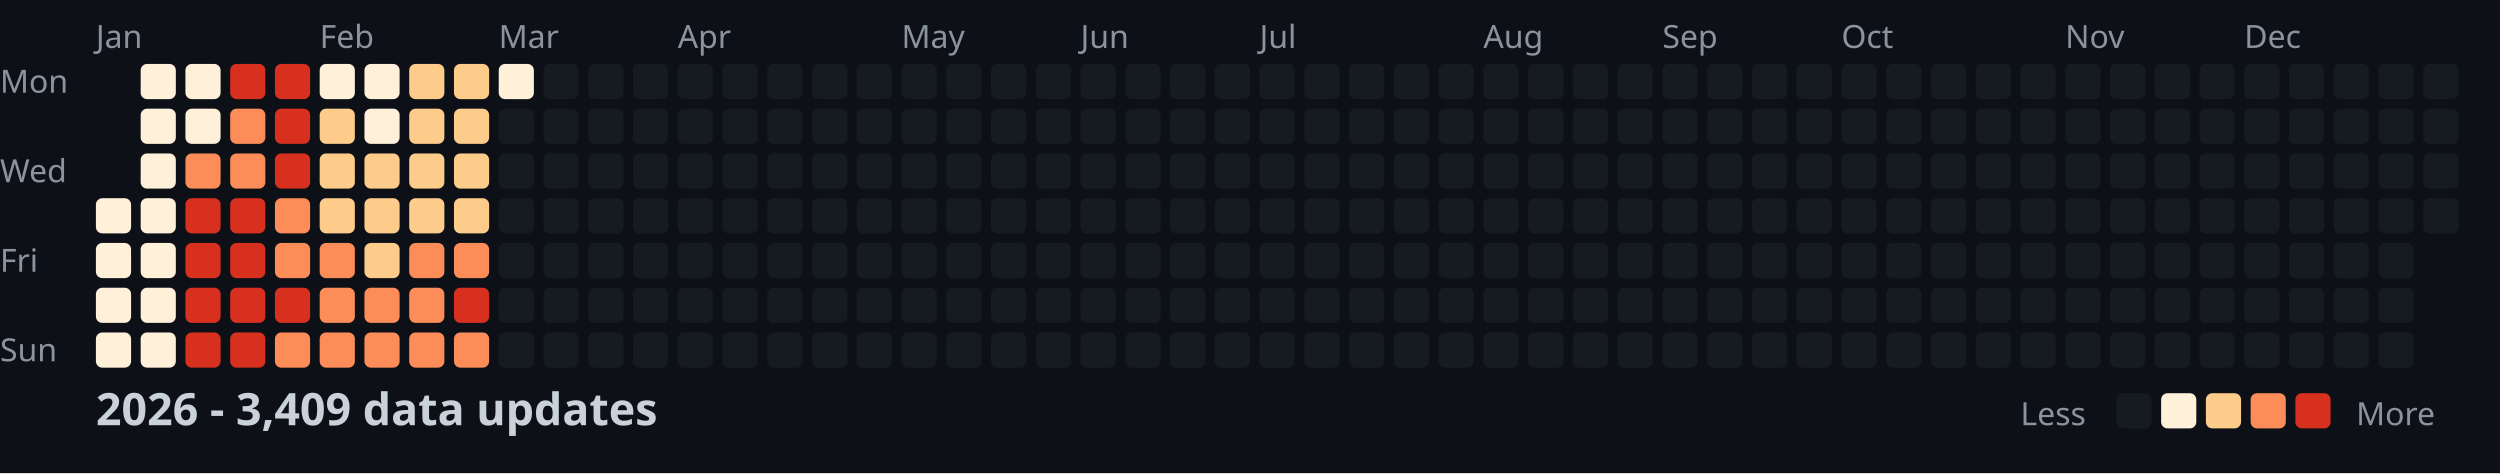
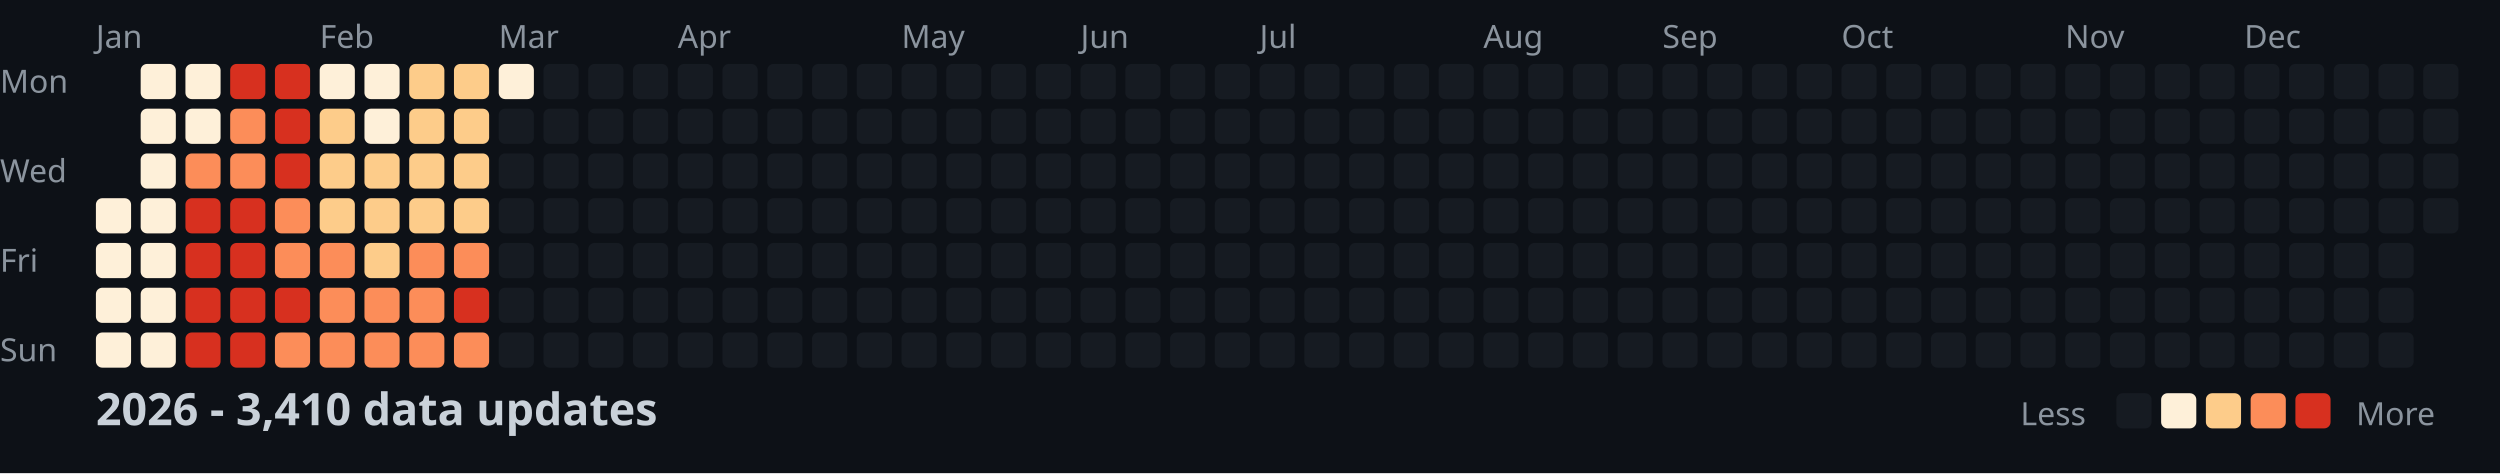
<svg xmlns="http://www.w3.org/2000/svg" width="782" height="148">
  <style>
    .month { font: 10px sans-serif; fill: #8b949e; }
    .day { font: 10px sans-serif; fill: #8b949e; }
    .title { font: bold 14px sans-serif; fill: #c9d1d9; }
    .legend { font: 10px sans-serif; fill: #8b949e; }
  </style>
  <rect width="100%" height="100%" fill="#0d1117" />
  <text x="0" y="29" class="day">Mon</text>
  <text x="0" y="57" class="day">Wed</text>
  <text x="0" y="85" class="day">Fri</text>
  <text x="0" y="113" class="day">Sun</text>
  <text x="30" y="15" class="month">Jan</text>
  <text x="100" y="15" class="month">Feb</text>
  <text x="156" y="15" class="month">Mar</text>
  <text x="212" y="15" class="month">Apr</text>
  <text x="282" y="15" class="month">May</text>
  <text x="338" y="15" class="month">Jun</text>
  <text x="394" y="15" class="month">Jul</text>
  <text x="464" y="15" class="month">Aug</text>
  <text x="520" y="15" class="month">Sep</text>
  <text x="576" y="15" class="month">Oct</text>
  <text x="646" y="15" class="month">Nov</text>
  <text x="702" y="15" class="month">Dec</text>
  <rect x="30" y="62" width="11" height="11" fill="#fef0d9" rx="2" />
  <rect x="30" y="76" width="11" height="11" fill="#fef0d9" rx="2" />
  <rect x="30" y="90" width="11" height="11" fill="#fef0d9" rx="2" />
  <rect x="30" y="104" width="11" height="11" fill="#fef0d9" rx="2" />
  <rect x="44" y="20" width="11" height="11" fill="#fef0d9" rx="2" />
  <rect x="44" y="34" width="11" height="11" fill="#fef0d9" rx="2" />
  <rect x="44" y="48" width="11" height="11" fill="#fef0d9" rx="2" />
  <rect x="44" y="62" width="11" height="11" fill="#fef0d9" rx="2" />
  <rect x="44" y="76" width="11" height="11" fill="#fef0d9" rx="2" />
  <rect x="44" y="90" width="11" height="11" fill="#fef0d9" rx="2" />
  <rect x="44" y="104" width="11" height="11" fill="#fef0d9" rx="2" />
  <rect x="58" y="20" width="11" height="11" fill="#fef0d9" rx="2" />
  <rect x="58" y="34" width="11" height="11" fill="#fef0d9" rx="2" />
  <rect x="58" y="48" width="11" height="11" fill="#fc8d59" rx="2" />
  <rect x="58" y="62" width="11" height="11" fill="#d7301f" rx="2" />
  <rect x="58" y="76" width="11" height="11" fill="#d7301f" rx="2" />
  <rect x="58" y="90" width="11" height="11" fill="#d7301f" rx="2" />
  <rect x="58" y="104" width="11" height="11" fill="#d7301f" rx="2" />
  <rect x="72" y="20" width="11" height="11" fill="#d7301f" rx="2" />
  <rect x="72" y="34" width="11" height="11" fill="#fc8d59" rx="2" />
  <rect x="72" y="48" width="11" height="11" fill="#fc8d59" rx="2" />
  <rect x="72" y="62" width="11" height="11" fill="#d7301f" rx="2" />
  <rect x="72" y="76" width="11" height="11" fill="#d7301f" rx="2" />
  <rect x="72" y="90" width="11" height="11" fill="#d7301f" rx="2" />
  <rect x="72" y="104" width="11" height="11" fill="#d7301f" rx="2" />
  <rect x="86" y="20" width="11" height="11" fill="#d7301f" rx="2" />
  <rect x="86" y="34" width="11" height="11" fill="#d7301f" rx="2" />
  <rect x="86" y="48" width="11" height="11" fill="#d7301f" rx="2" />
  <rect x="86" y="62" width="11" height="11" fill="#fc8d59" rx="2" />
  <rect x="86" y="76" width="11" height="11" fill="#fc8d59" rx="2" />
  <rect x="86" y="90" width="11" height="11" fill="#d7301f" rx="2" />
  <rect x="86" y="104" width="11" height="11" fill="#fc8d59" rx="2" />
  <rect x="100" y="20" width="11" height="11" fill="#fef0d9" rx="2" />
  <rect x="100" y="34" width="11" height="11" fill="#fdcc8a" rx="2" />
  <rect x="100" y="48" width="11" height="11" fill="#fdcc8a" rx="2" />
  <rect x="100" y="62" width="11" height="11" fill="#fdcc8a" rx="2" />
  <rect x="100" y="76" width="11" height="11" fill="#fc8d59" rx="2" />
  <rect x="100" y="90" width="11" height="11" fill="#fc8d59" rx="2" />
  <rect x="100" y="104" width="11" height="11" fill="#fc8d59" rx="2" />
  <rect x="114" y="20" width="11" height="11" fill="#fef0d9" rx="2" />
  <rect x="114" y="34" width="11" height="11" fill="#fef0d9" rx="2" />
  <rect x="114" y="48" width="11" height="11" fill="#fdcc8a" rx="2" />
  <rect x="114" y="62" width="11" height="11" fill="#fdcc8a" rx="2" />
  <rect x="114" y="76" width="11" height="11" fill="#fdcc8a" rx="2" />
  <rect x="114" y="90" width="11" height="11" fill="#fc8d59" rx="2" />
  <rect x="114" y="104" width="11" height="11" fill="#fc8d59" rx="2" />
  <rect x="128" y="20" width="11" height="11" fill="#fdcc8a" rx="2" />
  <rect x="128" y="34" width="11" height="11" fill="#fdcc8a" rx="2" />
  <rect x="128" y="48" width="11" height="11" fill="#fdcc8a" rx="2" />
  <rect x="128" y="62" width="11" height="11" fill="#fdcc8a" rx="2" />
  <rect x="128" y="76" width="11" height="11" fill="#fc8d59" rx="2" />
  <rect x="128" y="90" width="11" height="11" fill="#fc8d59" rx="2" />
  <rect x="128" y="104" width="11" height="11" fill="#fc8d59" rx="2" />
  <rect x="142" y="20" width="11" height="11" fill="#fdcc8a" rx="2" />
  <rect x="142" y="34" width="11" height="11" fill="#fdcc8a" rx="2" />
  <rect x="142" y="48" width="11" height="11" fill="#fdcc8a" rx="2" />
  <rect x="142" y="62" width="11" height="11" fill="#fdcc8a" rx="2" />
  <rect x="142" y="76" width="11" height="11" fill="#fc8d59" rx="2" />
  <rect x="142" y="90" width="11" height="11" fill="#d7301f" rx="2" />
  <rect x="142" y="104" width="11" height="11" fill="#fc8d59" rx="2" />
  <rect x="156" y="20" width="11" height="11" fill="#fef0d9" rx="2" />
  <rect x="156" y="34" width="11" height="11" fill="#161b22" rx="2" />
  <rect x="156" y="48" width="11" height="11" fill="#161b22" rx="2" />
  <rect x="156" y="62" width="11" height="11" fill="#161b22" rx="2" />
  <rect x="156" y="76" width="11" height="11" fill="#161b22" rx="2" />
  <rect x="156" y="90" width="11" height="11" fill="#161b22" rx="2" />
  <rect x="156" y="104" width="11" height="11" fill="#161b22" rx="2" />
  <rect x="170" y="20" width="11" height="11" fill="#161b22" rx="2" />
  <rect x="170" y="34" width="11" height="11" fill="#161b22" rx="2" />
  <rect x="170" y="48" width="11" height="11" fill="#161b22" rx="2" />
  <rect x="170" y="62" width="11" height="11" fill="#161b22" rx="2" />
  <rect x="170" y="76" width="11" height="11" fill="#161b22" rx="2" />
  <rect x="170" y="90" width="11" height="11" fill="#161b22" rx="2" />
  <rect x="170" y="104" width="11" height="11" fill="#161b22" rx="2" />
  <rect x="184" y="20" width="11" height="11" fill="#161b22" rx="2" />
  <rect x="184" y="34" width="11" height="11" fill="#161b22" rx="2" />
  <rect x="184" y="48" width="11" height="11" fill="#161b22" rx="2" />
  <rect x="184" y="62" width="11" height="11" fill="#161b22" rx="2" />
  <rect x="184" y="76" width="11" height="11" fill="#161b22" rx="2" />
  <rect x="184" y="90" width="11" height="11" fill="#161b22" rx="2" />
  <rect x="184" y="104" width="11" height="11" fill="#161b22" rx="2" />
  <rect x="198" y="20" width="11" height="11" fill="#161b22" rx="2" />
  <rect x="198" y="34" width="11" height="11" fill="#161b22" rx="2" />
  <rect x="198" y="48" width="11" height="11" fill="#161b22" rx="2" />
  <rect x="198" y="62" width="11" height="11" fill="#161b22" rx="2" />
  <rect x="198" y="76" width="11" height="11" fill="#161b22" rx="2" />
  <rect x="198" y="90" width="11" height="11" fill="#161b22" rx="2" />
  <rect x="198" y="104" width="11" height="11" fill="#161b22" rx="2" />
  <rect x="212" y="20" width="11" height="11" fill="#161b22" rx="2" />
  <rect x="212" y="34" width="11" height="11" fill="#161b22" rx="2" />
  <rect x="212" y="48" width="11" height="11" fill="#161b22" rx="2" />
  <rect x="212" y="62" width="11" height="11" fill="#161b22" rx="2" />
  <rect x="212" y="76" width="11" height="11" fill="#161b22" rx="2" />
  <rect x="212" y="90" width="11" height="11" fill="#161b22" rx="2" />
  <rect x="212" y="104" width="11" height="11" fill="#161b22" rx="2" />
  <rect x="226" y="20" width="11" height="11" fill="#161b22" rx="2" />
  <rect x="226" y="34" width="11" height="11" fill="#161b22" rx="2" />
  <rect x="226" y="48" width="11" height="11" fill="#161b22" rx="2" />
  <rect x="226" y="62" width="11" height="11" fill="#161b22" rx="2" />
  <rect x="226" y="76" width="11" height="11" fill="#161b22" rx="2" />
  <rect x="226" y="90" width="11" height="11" fill="#161b22" rx="2" />
  <rect x="226" y="104" width="11" height="11" fill="#161b22" rx="2" />
  <rect x="240" y="20" width="11" height="11" fill="#161b22" rx="2" />
  <rect x="240" y="34" width="11" height="11" fill="#161b22" rx="2" />
  <rect x="240" y="48" width="11" height="11" fill="#161b22" rx="2" />
  <rect x="240" y="62" width="11" height="11" fill="#161b22" rx="2" />
  <rect x="240" y="76" width="11" height="11" fill="#161b22" rx="2" />
  <rect x="240" y="90" width="11" height="11" fill="#161b22" rx="2" />
  <rect x="240" y="104" width="11" height="11" fill="#161b22" rx="2" />
  <rect x="254" y="20" width="11" height="11" fill="#161b22" rx="2" />
  <rect x="254" y="34" width="11" height="11" fill="#161b22" rx="2" />
  <rect x="254" y="48" width="11" height="11" fill="#161b22" rx="2" />
  <rect x="254" y="62" width="11" height="11" fill="#161b22" rx="2" />
  <rect x="254" y="76" width="11" height="11" fill="#161b22" rx="2" />
  <rect x="254" y="90" width="11" height="11" fill="#161b22" rx="2" />
  <rect x="254" y="104" width="11" height="11" fill="#161b22" rx="2" />
  <rect x="268" y="20" width="11" height="11" fill="#161b22" rx="2" />
  <rect x="268" y="34" width="11" height="11" fill="#161b22" rx="2" />
  <rect x="268" y="48" width="11" height="11" fill="#161b22" rx="2" />
  <rect x="268" y="62" width="11" height="11" fill="#161b22" rx="2" />
  <rect x="268" y="76" width="11" height="11" fill="#161b22" rx="2" />
  <rect x="268" y="90" width="11" height="11" fill="#161b22" rx="2" />
  <rect x="268" y="104" width="11" height="11" fill="#161b22" rx="2" />
  <rect x="282" y="20" width="11" height="11" fill="#161b22" rx="2" />
  <rect x="282" y="34" width="11" height="11" fill="#161b22" rx="2" />
  <rect x="282" y="48" width="11" height="11" fill="#161b22" rx="2" />
  <rect x="282" y="62" width="11" height="11" fill="#161b22" rx="2" />
  <rect x="282" y="76" width="11" height="11" fill="#161b22" rx="2" />
  <rect x="282" y="90" width="11" height="11" fill="#161b22" rx="2" />
  <rect x="282" y="104" width="11" height="11" fill="#161b22" rx="2" />
  <rect x="296" y="20" width="11" height="11" fill="#161b22" rx="2" />
  <rect x="296" y="34" width="11" height="11" fill="#161b22" rx="2" />
  <rect x="296" y="48" width="11" height="11" fill="#161b22" rx="2" />
  <rect x="296" y="62" width="11" height="11" fill="#161b22" rx="2" />
  <rect x="296" y="76" width="11" height="11" fill="#161b22" rx="2" />
  <rect x="296" y="90" width="11" height="11" fill="#161b22" rx="2" />
  <rect x="296" y="104" width="11" height="11" fill="#161b22" rx="2" />
  <rect x="310" y="20" width="11" height="11" fill="#161b22" rx="2" />
  <rect x="310" y="34" width="11" height="11" fill="#161b22" rx="2" />
  <rect x="310" y="48" width="11" height="11" fill="#161b22" rx="2" />
  <rect x="310" y="62" width="11" height="11" fill="#161b22" rx="2" />
  <rect x="310" y="76" width="11" height="11" fill="#161b22" rx="2" />
  <rect x="310" y="90" width="11" height="11" fill="#161b22" rx="2" />
  <rect x="310" y="104" width="11" height="11" fill="#161b22" rx="2" />
  <rect x="324" y="20" width="11" height="11" fill="#161b22" rx="2" />
  <rect x="324" y="34" width="11" height="11" fill="#161b22" rx="2" />
  <rect x="324" y="48" width="11" height="11" fill="#161b22" rx="2" />
  <rect x="324" y="62" width="11" height="11" fill="#161b22" rx="2" />
  <rect x="324" y="76" width="11" height="11" fill="#161b22" rx="2" />
  <rect x="324" y="90" width="11" height="11" fill="#161b22" rx="2" />
  <rect x="324" y="104" width="11" height="11" fill="#161b22" rx="2" />
  <rect x="338" y="20" width="11" height="11" fill="#161b22" rx="2" />
  <rect x="338" y="34" width="11" height="11" fill="#161b22" rx="2" />
  <rect x="338" y="48" width="11" height="11" fill="#161b22" rx="2" />
  <rect x="338" y="62" width="11" height="11" fill="#161b22" rx="2" />
  <rect x="338" y="76" width="11" height="11" fill="#161b22" rx="2" />
  <rect x="338" y="90" width="11" height="11" fill="#161b22" rx="2" />
  <rect x="338" y="104" width="11" height="11" fill="#161b22" rx="2" />
  <rect x="352" y="20" width="11" height="11" fill="#161b22" rx="2" />
  <rect x="352" y="34" width="11" height="11" fill="#161b22" rx="2" />
  <rect x="352" y="48" width="11" height="11" fill="#161b22" rx="2" />
  <rect x="352" y="62" width="11" height="11" fill="#161b22" rx="2" />
  <rect x="352" y="76" width="11" height="11" fill="#161b22" rx="2" />
  <rect x="352" y="90" width="11" height="11" fill="#161b22" rx="2" />
  <rect x="352" y="104" width="11" height="11" fill="#161b22" rx="2" />
  <rect x="366" y="20" width="11" height="11" fill="#161b22" rx="2" />
  <rect x="366" y="34" width="11" height="11" fill="#161b22" rx="2" />
  <rect x="366" y="48" width="11" height="11" fill="#161b22" rx="2" />
  <rect x="366" y="62" width="11" height="11" fill="#161b22" rx="2" />
  <rect x="366" y="76" width="11" height="11" fill="#161b22" rx="2" />
  <rect x="366" y="90" width="11" height="11" fill="#161b22" rx="2" />
  <rect x="366" y="104" width="11" height="11" fill="#161b22" rx="2" />
  <rect x="380" y="20" width="11" height="11" fill="#161b22" rx="2" />
  <rect x="380" y="34" width="11" height="11" fill="#161b22" rx="2" />
  <rect x="380" y="48" width="11" height="11" fill="#161b22" rx="2" />
  <rect x="380" y="62" width="11" height="11" fill="#161b22" rx="2" />
  <rect x="380" y="76" width="11" height="11" fill="#161b22" rx="2" />
  <rect x="380" y="90" width="11" height="11" fill="#161b22" rx="2" />
  <rect x="380" y="104" width="11" height="11" fill="#161b22" rx="2" />
  <rect x="394" y="20" width="11" height="11" fill="#161b22" rx="2" />
  <rect x="394" y="34" width="11" height="11" fill="#161b22" rx="2" />
  <rect x="394" y="48" width="11" height="11" fill="#161b22" rx="2" />
  <rect x="394" y="62" width="11" height="11" fill="#161b22" rx="2" />
  <rect x="394" y="76" width="11" height="11" fill="#161b22" rx="2" />
  <rect x="394" y="90" width="11" height="11" fill="#161b22" rx="2" />
  <rect x="394" y="104" width="11" height="11" fill="#161b22" rx="2" />
  <rect x="408" y="20" width="11" height="11" fill="#161b22" rx="2" />
  <rect x="408" y="34" width="11" height="11" fill="#161b22" rx="2" />
  <rect x="408" y="48" width="11" height="11" fill="#161b22" rx="2" />
  <rect x="408" y="62" width="11" height="11" fill="#161b22" rx="2" />
  <rect x="408" y="76" width="11" height="11" fill="#161b22" rx="2" />
  <rect x="408" y="90" width="11" height="11" fill="#161b22" rx="2" />
  <rect x="408" y="104" width="11" height="11" fill="#161b22" rx="2" />
  <rect x="422" y="20" width="11" height="11" fill="#161b22" rx="2" />
  <rect x="422" y="34" width="11" height="11" fill="#161b22" rx="2" />
  <rect x="422" y="48" width="11" height="11" fill="#161b22" rx="2" />
  <rect x="422" y="62" width="11" height="11" fill="#161b22" rx="2" />
  <rect x="422" y="76" width="11" height="11" fill="#161b22" rx="2" />
  <rect x="422" y="90" width="11" height="11" fill="#161b22" rx="2" />
  <rect x="422" y="104" width="11" height="11" fill="#161b22" rx="2" />
  <rect x="436" y="20" width="11" height="11" fill="#161b22" rx="2" />
  <rect x="436" y="34" width="11" height="11" fill="#161b22" rx="2" />
  <rect x="436" y="48" width="11" height="11" fill="#161b22" rx="2" />
  <rect x="436" y="62" width="11" height="11" fill="#161b22" rx="2" />
  <rect x="436" y="76" width="11" height="11" fill="#161b22" rx="2" />
  <rect x="436" y="90" width="11" height="11" fill="#161b22" rx="2" />
  <rect x="436" y="104" width="11" height="11" fill="#161b22" rx="2" />
  <rect x="450" y="20" width="11" height="11" fill="#161b22" rx="2" />
  <rect x="450" y="34" width="11" height="11" fill="#161b22" rx="2" />
  <rect x="450" y="48" width="11" height="11" fill="#161b22" rx="2" />
  <rect x="450" y="62" width="11" height="11" fill="#161b22" rx="2" />
  <rect x="450" y="76" width="11" height="11" fill="#161b22" rx="2" />
  <rect x="450" y="90" width="11" height="11" fill="#161b22" rx="2" />
  <rect x="450" y="104" width="11" height="11" fill="#161b22" rx="2" />
  <rect x="464" y="20" width="11" height="11" fill="#161b22" rx="2" />
  <rect x="464" y="34" width="11" height="11" fill="#161b22" rx="2" />
  <rect x="464" y="48" width="11" height="11" fill="#161b22" rx="2" />
  <rect x="464" y="62" width="11" height="11" fill="#161b22" rx="2" />
  <rect x="464" y="76" width="11" height="11" fill="#161b22" rx="2" />
  <rect x="464" y="90" width="11" height="11" fill="#161b22" rx="2" />
  <rect x="464" y="104" width="11" height="11" fill="#161b22" rx="2" />
  <rect x="478" y="20" width="11" height="11" fill="#161b22" rx="2" />
  <rect x="478" y="34" width="11" height="11" fill="#161b22" rx="2" />
  <rect x="478" y="48" width="11" height="11" fill="#161b22" rx="2" />
  <rect x="478" y="62" width="11" height="11" fill="#161b22" rx="2" />
  <rect x="478" y="76" width="11" height="11" fill="#161b22" rx="2" />
  <rect x="478" y="90" width="11" height="11" fill="#161b22" rx="2" />
  <rect x="478" y="104" width="11" height="11" fill="#161b22" rx="2" />
  <rect x="492" y="20" width="11" height="11" fill="#161b22" rx="2" />
  <rect x="492" y="34" width="11" height="11" fill="#161b22" rx="2" />
  <rect x="492" y="48" width="11" height="11" fill="#161b22" rx="2" />
  <rect x="492" y="62" width="11" height="11" fill="#161b22" rx="2" />
  <rect x="492" y="76" width="11" height="11" fill="#161b22" rx="2" />
  <rect x="492" y="90" width="11" height="11" fill="#161b22" rx="2" />
  <rect x="492" y="104" width="11" height="11" fill="#161b22" rx="2" />
  <rect x="506" y="20" width="11" height="11" fill="#161b22" rx="2" />
  <rect x="506" y="34" width="11" height="11" fill="#161b22" rx="2" />
  <rect x="506" y="48" width="11" height="11" fill="#161b22" rx="2" />
  <rect x="506" y="62" width="11" height="11" fill="#161b22" rx="2" />
  <rect x="506" y="76" width="11" height="11" fill="#161b22" rx="2" />
  <rect x="506" y="90" width="11" height="11" fill="#161b22" rx="2" />
  <rect x="506" y="104" width="11" height="11" fill="#161b22" rx="2" />
  <rect x="520" y="20" width="11" height="11" fill="#161b22" rx="2" />
  <rect x="520" y="34" width="11" height="11" fill="#161b22" rx="2" />
  <rect x="520" y="48" width="11" height="11" fill="#161b22" rx="2" />
  <rect x="520" y="62" width="11" height="11" fill="#161b22" rx="2" />
  <rect x="520" y="76" width="11" height="11" fill="#161b22" rx="2" />
  <rect x="520" y="90" width="11" height="11" fill="#161b22" rx="2" />
  <rect x="520" y="104" width="11" height="11" fill="#161b22" rx="2" />
  <rect x="534" y="20" width="11" height="11" fill="#161b22" rx="2" />
  <rect x="534" y="34" width="11" height="11" fill="#161b22" rx="2" />
  <rect x="534" y="48" width="11" height="11" fill="#161b22" rx="2" />
  <rect x="534" y="62" width="11" height="11" fill="#161b22" rx="2" />
  <rect x="534" y="76" width="11" height="11" fill="#161b22" rx="2" />
  <rect x="534" y="90" width="11" height="11" fill="#161b22" rx="2" />
  <rect x="534" y="104" width="11" height="11" fill="#161b22" rx="2" />
  <rect x="548" y="20" width="11" height="11" fill="#161b22" rx="2" />
  <rect x="548" y="34" width="11" height="11" fill="#161b22" rx="2" />
  <rect x="548" y="48" width="11" height="11" fill="#161b22" rx="2" />
  <rect x="548" y="62" width="11" height="11" fill="#161b22" rx="2" />
  <rect x="548" y="76" width="11" height="11" fill="#161b22" rx="2" />
  <rect x="548" y="90" width="11" height="11" fill="#161b22" rx="2" />
  <rect x="548" y="104" width="11" height="11" fill="#161b22" rx="2" />
  <rect x="562" y="20" width="11" height="11" fill="#161b22" rx="2" />
  <rect x="562" y="34" width="11" height="11" fill="#161b22" rx="2" />
  <rect x="562" y="48" width="11" height="11" fill="#161b22" rx="2" />
  <rect x="562" y="62" width="11" height="11" fill="#161b22" rx="2" />
  <rect x="562" y="76" width="11" height="11" fill="#161b22" rx="2" />
  <rect x="562" y="90" width="11" height="11" fill="#161b22" rx="2" />
  <rect x="562" y="104" width="11" height="11" fill="#161b22" rx="2" />
  <rect x="576" y="20" width="11" height="11" fill="#161b22" rx="2" />
  <rect x="576" y="34" width="11" height="11" fill="#161b22" rx="2" />
  <rect x="576" y="48" width="11" height="11" fill="#161b22" rx="2" />
  <rect x="576" y="62" width="11" height="11" fill="#161b22" rx="2" />
  <rect x="576" y="76" width="11" height="11" fill="#161b22" rx="2" />
  <rect x="576" y="90" width="11" height="11" fill="#161b22" rx="2" />
  <rect x="576" y="104" width="11" height="11" fill="#161b22" rx="2" />
  <rect x="590" y="20" width="11" height="11" fill="#161b22" rx="2" />
  <rect x="590" y="34" width="11" height="11" fill="#161b22" rx="2" />
  <rect x="590" y="48" width="11" height="11" fill="#161b22" rx="2" />
  <rect x="590" y="62" width="11" height="11" fill="#161b22" rx="2" />
  <rect x="590" y="76" width="11" height="11" fill="#161b22" rx="2" />
  <rect x="590" y="90" width="11" height="11" fill="#161b22" rx="2" />
  <rect x="590" y="104" width="11" height="11" fill="#161b22" rx="2" />
  <rect x="604" y="20" width="11" height="11" fill="#161b22" rx="2" />
  <rect x="604" y="34" width="11" height="11" fill="#161b22" rx="2" />
  <rect x="604" y="48" width="11" height="11" fill="#161b22" rx="2" />
  <rect x="604" y="62" width="11" height="11" fill="#161b22" rx="2" />
  <rect x="604" y="76" width="11" height="11" fill="#161b22" rx="2" />
  <rect x="604" y="90" width="11" height="11" fill="#161b22" rx="2" />
  <rect x="604" y="104" width="11" height="11" fill="#161b22" rx="2" />
  <rect x="618" y="20" width="11" height="11" fill="#161b22" rx="2" />
  <rect x="618" y="34" width="11" height="11" fill="#161b22" rx="2" />
  <rect x="618" y="48" width="11" height="11" fill="#161b22" rx="2" />
  <rect x="618" y="62" width="11" height="11" fill="#161b22" rx="2" />
  <rect x="618" y="76" width="11" height="11" fill="#161b22" rx="2" />
  <rect x="618" y="90" width="11" height="11" fill="#161b22" rx="2" />
  <rect x="618" y="104" width="11" height="11" fill="#161b22" rx="2" />
  <rect x="632" y="20" width="11" height="11" fill="#161b22" rx="2" />
  <rect x="632" y="34" width="11" height="11" fill="#161b22" rx="2" />
  <rect x="632" y="48" width="11" height="11" fill="#161b22" rx="2" />
  <rect x="632" y="62" width="11" height="11" fill="#161b22" rx="2" />
  <rect x="632" y="76" width="11" height="11" fill="#161b22" rx="2" />
  <rect x="632" y="90" width="11" height="11" fill="#161b22" rx="2" />
  <rect x="632" y="104" width="11" height="11" fill="#161b22" rx="2" />
  <rect x="646" y="20" width="11" height="11" fill="#161b22" rx="2" />
  <rect x="646" y="34" width="11" height="11" fill="#161b22" rx="2" />
  <rect x="646" y="48" width="11" height="11" fill="#161b22" rx="2" />
  <rect x="646" y="62" width="11" height="11" fill="#161b22" rx="2" />
  <rect x="646" y="76" width="11" height="11" fill="#161b22" rx="2" />
  <rect x="646" y="90" width="11" height="11" fill="#161b22" rx="2" />
  <rect x="646" y="104" width="11" height="11" fill="#161b22" rx="2" />
  <rect x="660" y="20" width="11" height="11" fill="#161b22" rx="2" />
  <rect x="660" y="34" width="11" height="11" fill="#161b22" rx="2" />
  <rect x="660" y="48" width="11" height="11" fill="#161b22" rx="2" />
  <rect x="660" y="62" width="11" height="11" fill="#161b22" rx="2" />
  <rect x="660" y="76" width="11" height="11" fill="#161b22" rx="2" />
  <rect x="660" y="90" width="11" height="11" fill="#161b22" rx="2" />
  <rect x="660" y="104" width="11" height="11" fill="#161b22" rx="2" />
  <rect x="674" y="20" width="11" height="11" fill="#161b22" rx="2" />
  <rect x="674" y="34" width="11" height="11" fill="#161b22" rx="2" />
  <rect x="674" y="48" width="11" height="11" fill="#161b22" rx="2" />
  <rect x="674" y="62" width="11" height="11" fill="#161b22" rx="2" />
  <rect x="674" y="76" width="11" height="11" fill="#161b22" rx="2" />
  <rect x="674" y="90" width="11" height="11" fill="#161b22" rx="2" />
  <rect x="674" y="104" width="11" height="11" fill="#161b22" rx="2" />
  <rect x="688" y="20" width="11" height="11" fill="#161b22" rx="2" />
  <rect x="688" y="34" width="11" height="11" fill="#161b22" rx="2" />
  <rect x="688" y="48" width="11" height="11" fill="#161b22" rx="2" />
  <rect x="688" y="62" width="11" height="11" fill="#161b22" rx="2" />
  <rect x="688" y="76" width="11" height="11" fill="#161b22" rx="2" />
  <rect x="688" y="90" width="11" height="11" fill="#161b22" rx="2" />
  <rect x="688" y="104" width="11" height="11" fill="#161b22" rx="2" />
  <rect x="702" y="20" width="11" height="11" fill="#161b22" rx="2" />
  <rect x="702" y="34" width="11" height="11" fill="#161b22" rx="2" />
  <rect x="702" y="48" width="11" height="11" fill="#161b22" rx="2" />
  <rect x="702" y="62" width="11" height="11" fill="#161b22" rx="2" />
  <rect x="702" y="76" width="11" height="11" fill="#161b22" rx="2" />
  <rect x="702" y="90" width="11" height="11" fill="#161b22" rx="2" />
  <rect x="702" y="104" width="11" height="11" fill="#161b22" rx="2" />
  <rect x="716" y="20" width="11" height="11" fill="#161b22" rx="2" />
  <rect x="716" y="34" width="11" height="11" fill="#161b22" rx="2" />
  <rect x="716" y="48" width="11" height="11" fill="#161b22" rx="2" />
  <rect x="716" y="62" width="11" height="11" fill="#161b22" rx="2" />
  <rect x="716" y="76" width="11" height="11" fill="#161b22" rx="2" />
  <rect x="716" y="90" width="11" height="11" fill="#161b22" rx="2" />
  <rect x="716" y="104" width="11" height="11" fill="#161b22" rx="2" />
  <rect x="730" y="20" width="11" height="11" fill="#161b22" rx="2" />
  <rect x="730" y="34" width="11" height="11" fill="#161b22" rx="2" />
  <rect x="730" y="48" width="11" height="11" fill="#161b22" rx="2" />
  <rect x="730" y="62" width="11" height="11" fill="#161b22" rx="2" />
  <rect x="730" y="76" width="11" height="11" fill="#161b22" rx="2" />
  <rect x="730" y="90" width="11" height="11" fill="#161b22" rx="2" />
  <rect x="730" y="104" width="11" height="11" fill="#161b22" rx="2" />
  <rect x="744" y="20" width="11" height="11" fill="#161b22" rx="2" />
  <rect x="744" y="34" width="11" height="11" fill="#161b22" rx="2" />
  <rect x="744" y="48" width="11" height="11" fill="#161b22" rx="2" />
  <rect x="744" y="62" width="11" height="11" fill="#161b22" rx="2" />
  <rect x="744" y="76" width="11" height="11" fill="#161b22" rx="2" />
  <rect x="744" y="90" width="11" height="11" fill="#161b22" rx="2" />
  <rect x="744" y="104" width="11" height="11" fill="#161b22" rx="2" />
  <rect x="758" y="20" width="11" height="11" fill="#161b22" rx="2" />
  <rect x="758" y="34" width="11" height="11" fill="#161b22" rx="2" />
  <rect x="758" y="48" width="11" height="11" fill="#161b22" rx="2" />
  <rect x="758" y="62" width="11" height="11" fill="#161b22" rx="2" />
-   <text x="30" y="133" class="title">2026 - 3,409 data updates</text>
+   <text x="30" y="133" class="title">2026 - 3,410 data updates</text>
  <text x="632" y="133" class="legend">Less</text>
  <rect x="662" y="123" width="11" height="11" fill="#161b22" rx="2" />
  <rect x="676" y="123" width="11" height="11" fill="#fef0d9" rx="2" />
  <rect x="690" y="123" width="11" height="11" fill="#fdcc8a" rx="2" />
  <rect x="704" y="123" width="11" height="11" fill="#fc8d59" rx="2" />
  <rect x="718" y="123" width="11" height="11" fill="#d7301f" rx="2" />
  <text x="737" y="133" class="legend">More</text>
</svg>
